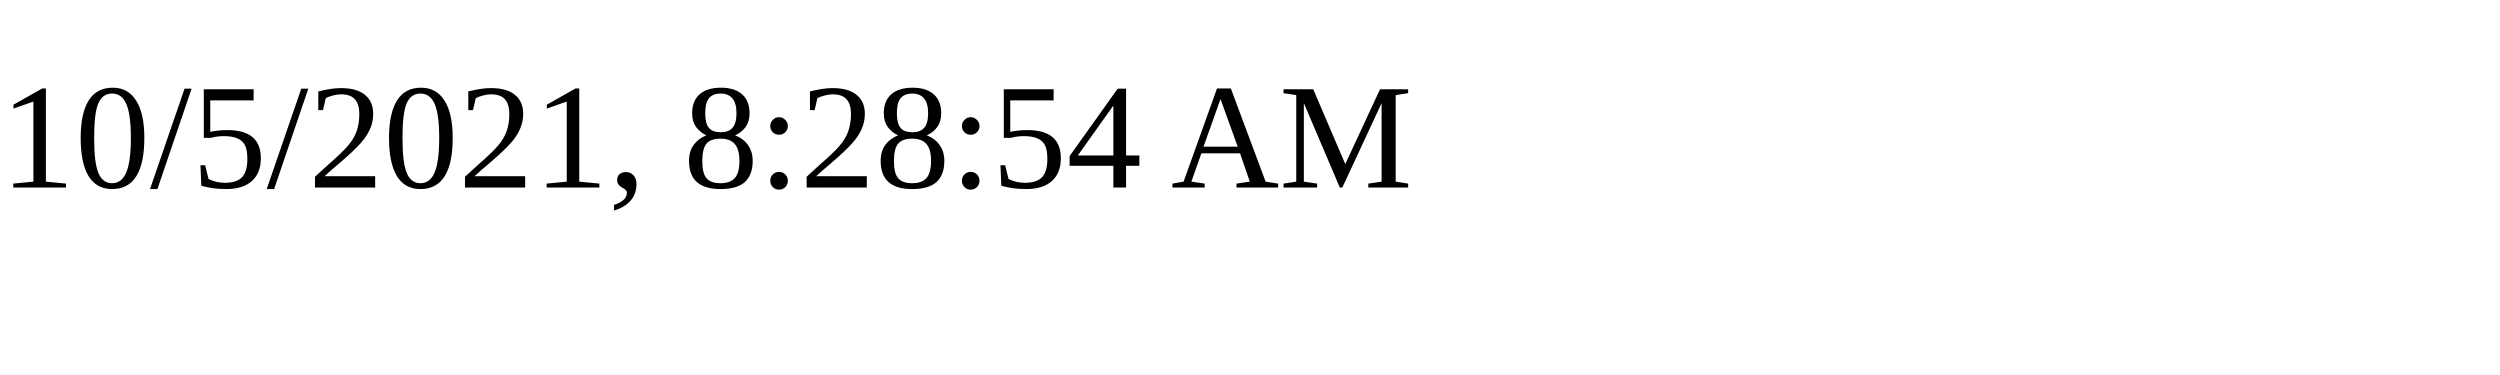
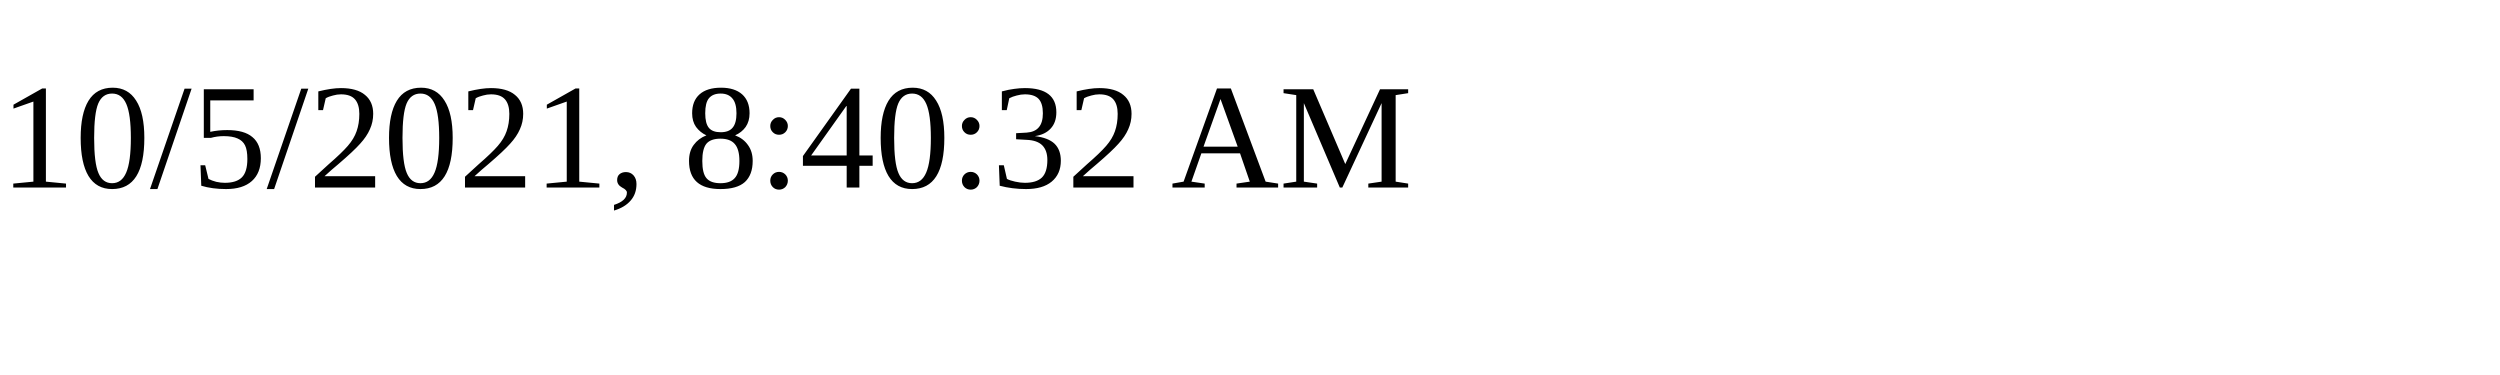
<svg xmlns="http://www.w3.org/2000/svg" height="30" width="200">
-   <text x="0" y="15">10/5/2021, 8:28:54 AM</text>
+   <text x="0" y="15">10/5/2021, 8:40:32 AM</text>
</svg>
